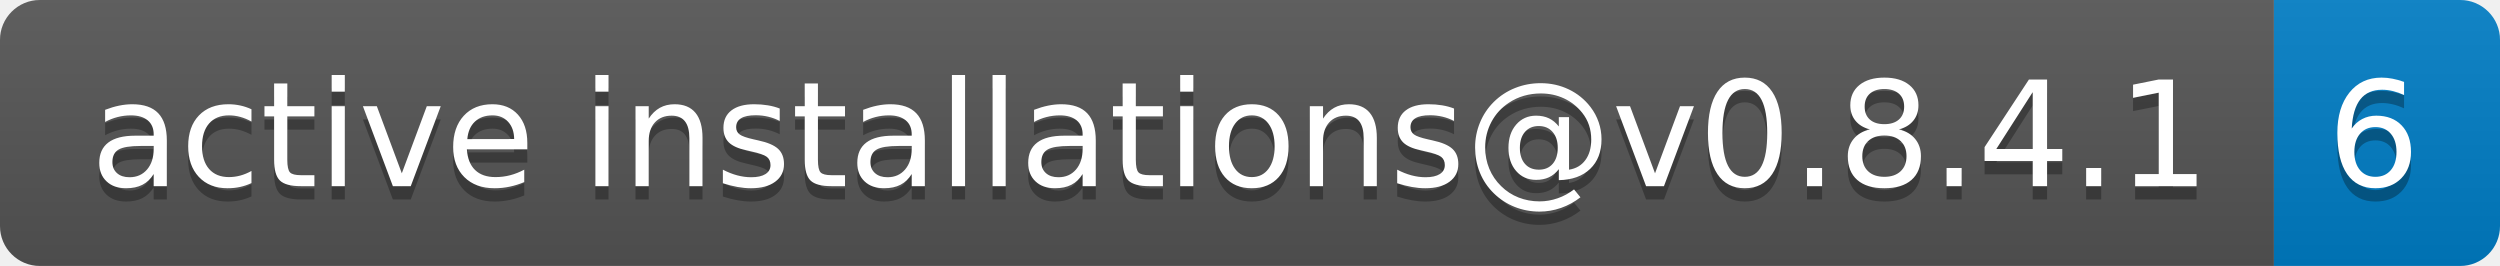
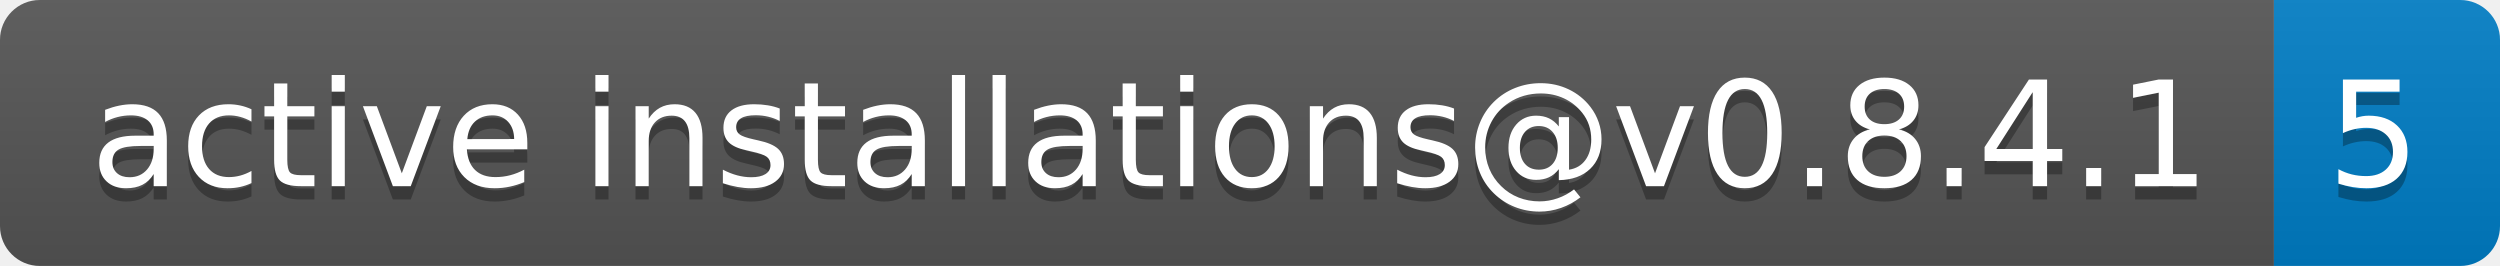
- <svg xmlns="http://www.w3.org/2000/svg" width="188" height="20" role="img" aria-label="active installations@v0.8.4.1: 6">
+ <svg xmlns="http://www.w3.org/2000/svg" width="188" height="20" role="img" aria-label="active installations@v0.8.4.1: 5">
  <linearGradient id="s" x2="0" y2="100%">
    <stop offset="0" stop-color="#bbb" stop-opacity=".1" />
    <stop offset="1" stop-opacity=".1" />
  </linearGradient>
  <clipPath id="r">
    <rect width="188" height="20" rx="3" fill="#fff" />
  </clipPath>
  <g clip-path="url(#r)">
    <rect width="171" height="20" fill="#555" />
    <rect x="171" width="17" height="20" fill="#007ec6" />
    <rect width="188" height="20" fill="url(#s)" />
  </g>
  <g fill="#fff" text-anchor="middle" font-family="Verdana,Geneva,DejaVu Sans,sans-serif" text-rendering="geometricPrecision" font-size="110">
    <text aria-hidden="true" x="865" y="150" fill="#010101" fill-opacity=".3" transform="scale(.1)" textLength="1610">active installations@v0.8.4.1</text>
    <text x="865" y="140" transform="scale(.1)" fill="#fff" textLength="1610">active installations@v0.8.4.1</text>
-     <text aria-hidden="true" x="1785" y="150" fill="#010101" fill-opacity=".3" transform="scale(.1)" textLength="70">6</text>
-     <text x="1785" y="140" transform="scale(.1)" fill="#fff" textLength="70">6</text>
+     <text aria-hidden="true" x="1785" y="150" fill="#010101" fill-opacity=".3" transform="scale(.1)" textLength="70">5</text>
+     <text x="1785" y="140" transform="scale(.1)" fill="#fff" textLength="70">5</text>
  </g>
</svg>
